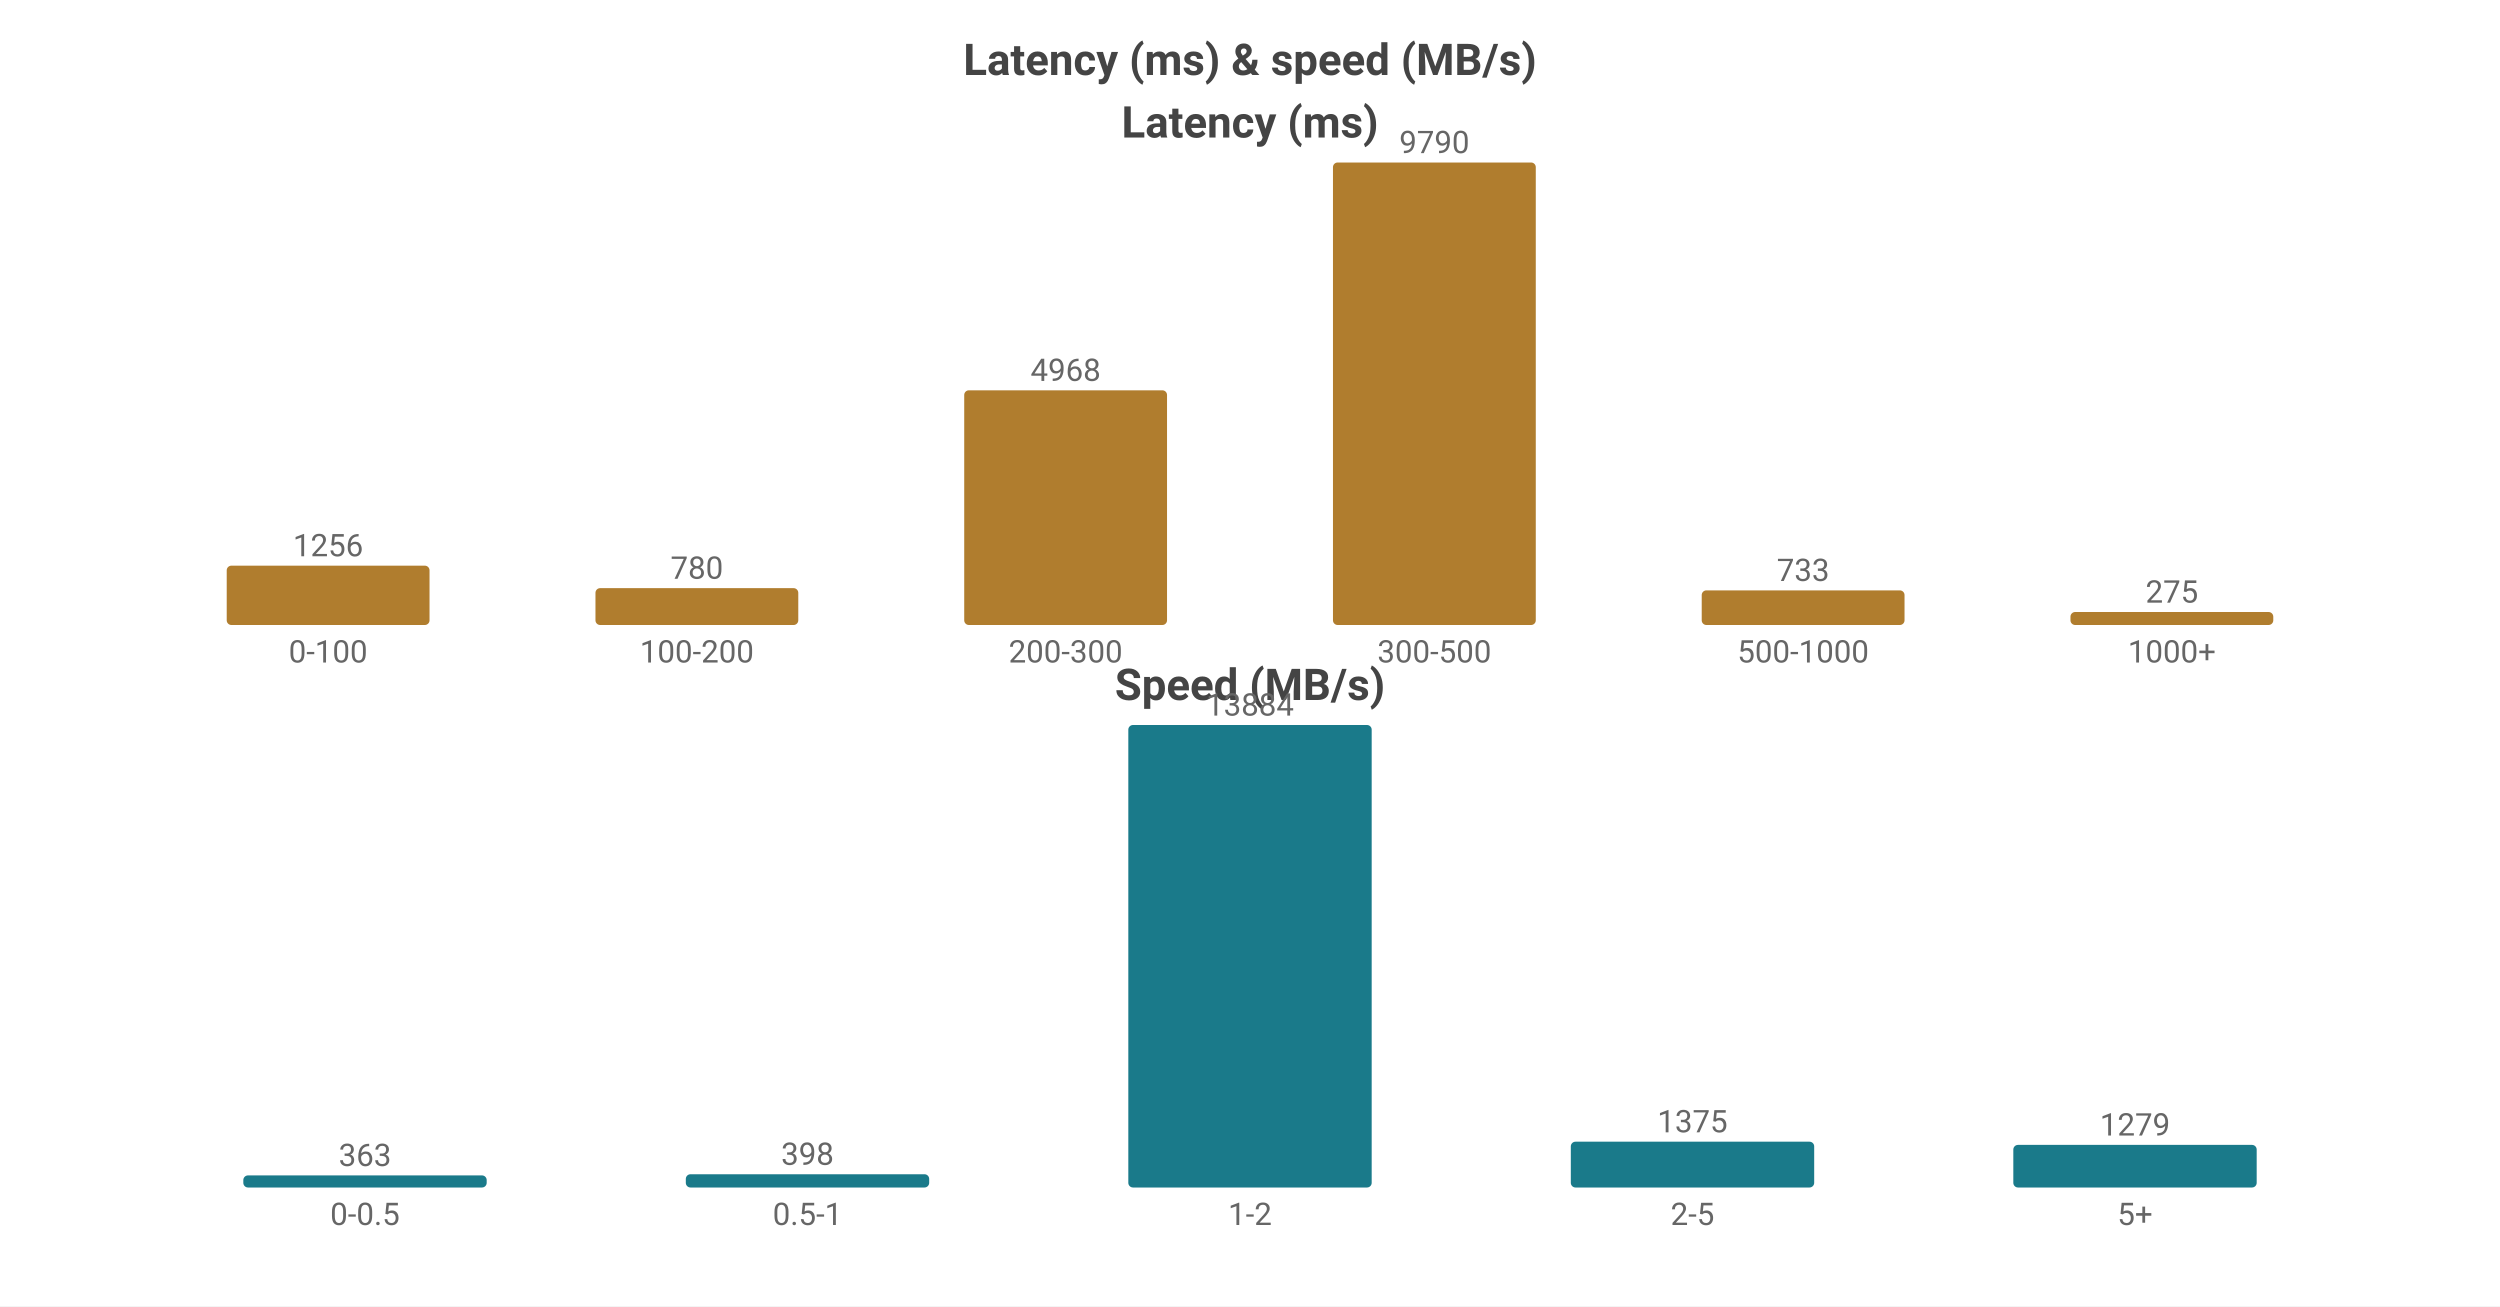
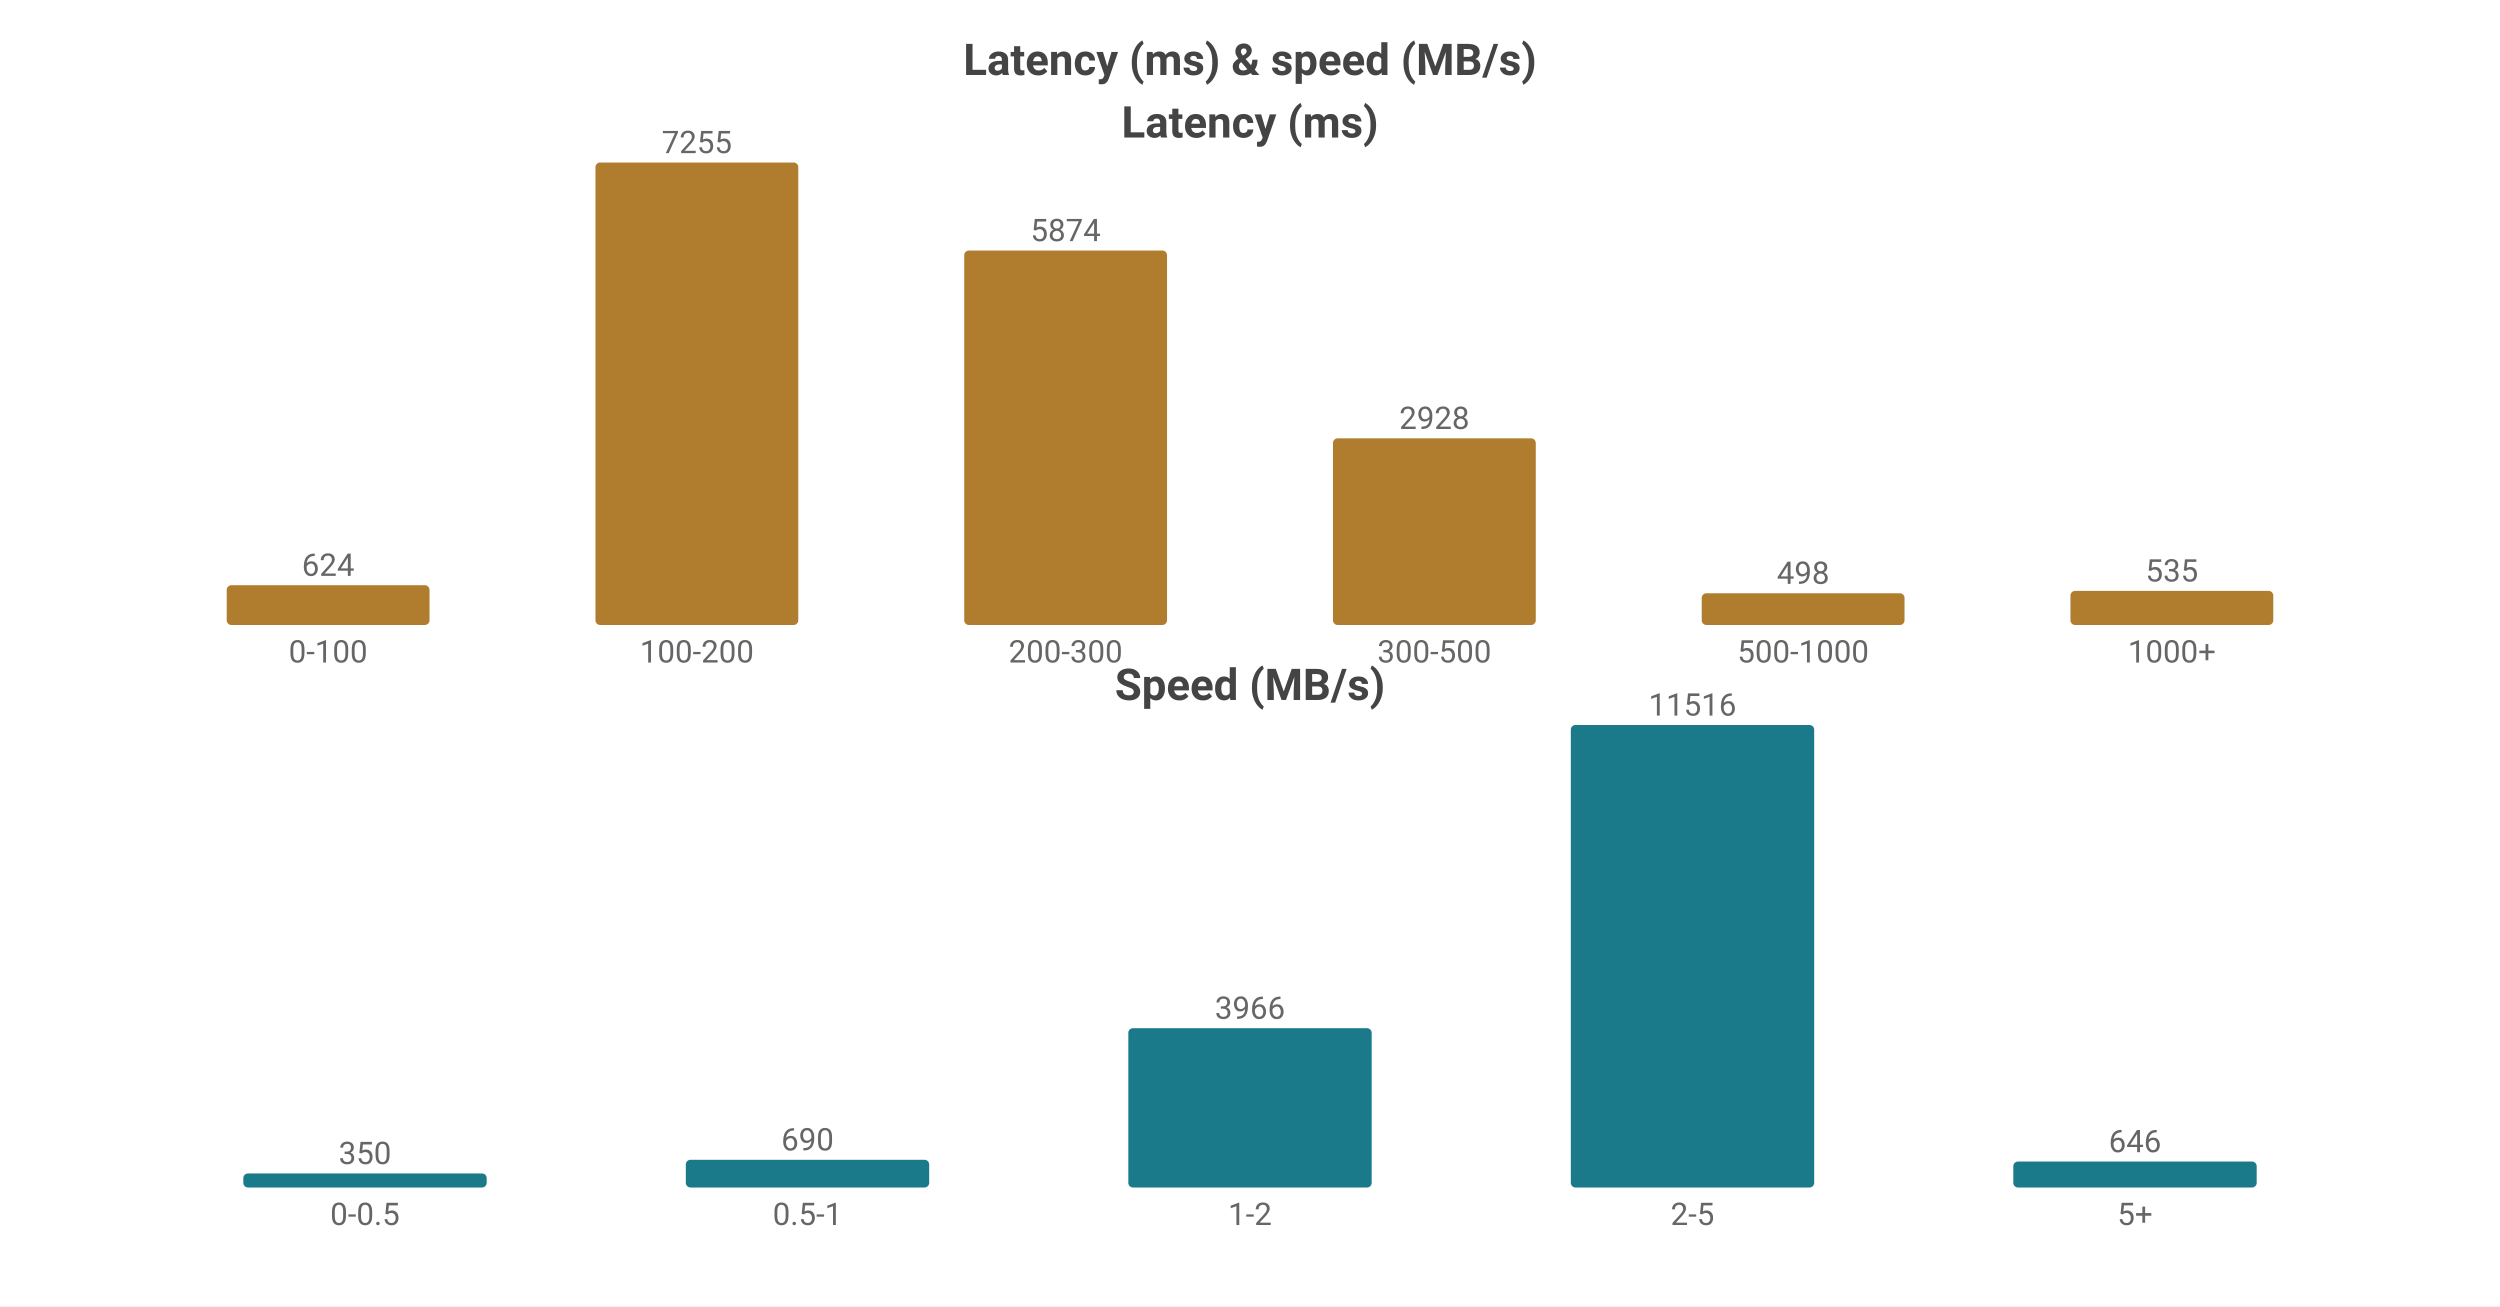
<svg xmlns="http://www.w3.org/2000/svg" width="800" height="418" viewBox="0 0 800 418">
  <rect width="800" height="418" fill="#ffffff" />
  <style>text{font-family:system-ui,-apple-system,'Segoe UI',Roboto,'PingFang SC','Microsoft YaHei','Noto Sans CJK SC',sans-serif}.g{stroke:#e8e8e8;stroke-width:1}.a{stroke:#999;stroke-width:1}.t{font-size:10px;fill:#666}.m{font-size:10px;text-anchor:middle;fill:#666}.e{font-size:10px;text-anchor:end;fill:#666}.l{font-size:11px;fill:#333}.tt{font-size:14px;font-weight:600;text-anchor:middle;fill:#444}.em{font-size:13px;text-anchor:middle;fill:#999}</style>
  <text class="tt" x="400.0" y="24">Latency (ms) &amp; speed (MB/s)</text>
  <text class="tt" x="400.0" y="44">Latency (ms)</text>
-   <rect x="72.55" y="181.012" width="64.9" height="18.988" fill="#b07d2e" rx="1.5" />
-   <text class="m" x="105.0" y="178.012">1256</text>
+   <rect x="72.55" y="187.271" width="64.9" height="12.729" fill="#b07d2e" rx="1.5" />
+   <text class="m" x="105.0" y="184.271">624</text>
  <text class="m" x="105.0" y="212">0-100</text>
-   <rect x="190.55" y="188.208" width="64.9" height="11.792" fill="#b07d2e" rx="1.5" />
-   <text class="m" x="223.0" y="185.208">780</text>
+   <rect x="190.55" y="52.0" width="64.9" height="148.0" fill="#b07d2e" rx="1.5" />
+   <text class="m" x="223.0" y="49.0">7255</text>
  <text class="m" x="223.0" y="212">100-200</text>
-   <rect x="308.55" y="124.896" width="64.9" height="75.104" fill="#b07d2e" rx="1.5" />
-   <text class="m" x="341.0" y="121.896">4968</text>
+   <rect x="308.55" y="80.172" width="64.9" height="119.828" fill="#b07d2e" rx="1.5" />
+   <text class="m" x="341.0" y="77.172">5874</text>
  <text class="m" x="341.0" y="212">200-300</text>
-   <rect x="426.55" y="52.0" width="64.9" height="148.0" fill="#b07d2e" rx="1.5" />
-   <text class="m" x="459.0" y="49.0">9790</text>
+   <rect x="426.55" y="140.27" width="64.9" height="59.73" fill="#b07d2e" rx="1.5" />
+   <text class="m" x="459.0" y="137.27">2928</text>
  <text class="m" x="459.0" y="212">300-500</text>
-   <rect x="544.55" y="188.919" width="64.9" height="11.081" fill="#b07d2e" rx="1.5" />
-   <text class="m" x="577.0" y="185.919">733</text>
+   <rect x="544.55" y="189.841" width="64.9" height="10.159" fill="#b07d2e" rx="1.5" />
+   <text class="m" x="577.0" y="186.841">498</text>
  <text class="m" x="577.0" y="212">500-1000</text>
-   <rect x="662.55" y="195.843" width="64.9" height="4.157" fill="#b07d2e" rx="1.5" />
-   <text class="m" x="695.0" y="192.843">275</text>
+   <rect x="662.55" y="189.086" width="64.9" height="10.914" fill="#b07d2e" rx="1.5" />
+   <text class="m" x="695.0" y="186.086">535</text>
  <text class="m" x="695.0" y="212">1000+</text>
  <text class="tt" x="400.0" y="224">Speed (MB/s)</text>
-   <rect x="77.86" y="376.131" width="77.88" height="3.869" fill="#1a7a8a" rx="1.5" />
-   <text class="m" x="116.8" y="373.131">363</text>
+   <rect x="77.86" y="375.502" width="77.88" height="4.498" fill="#1a7a8a" rx="1.5" />
+   <text class="m" x="116.8" y="372.502">350</text>
  <text class="m" x="116.8" y="392">0-0.5</text>
-   <rect x="219.46" y="375.757" width="77.88" height="4.243" fill="#1a7a8a" rx="1.5" />
-   <text class="m" x="258.4" y="372.757">398</text>
+   <rect x="219.46" y="371.132" width="77.88" height="8.868" fill="#1a7a8a" rx="1.5" />
+   <text class="m" x="258.4" y="368.132">690</text>
  <text class="m" x="258.4" y="392">0.5-1</text>
-   <rect x="361.06" y="232.0" width="77.88" height="148.0" fill="#1a7a8a" rx="1.5" />
-   <text class="m" x="400.0" y="229.0">13884</text>
+   <rect x="361.06" y="329.03" width="77.88" height="50.97" fill="#1a7a8a" rx="1.5" />
+   <text class="m" x="400.0" y="326.03">3966</text>
  <text class="m" x="400.0" y="392">1-2</text>
-   <rect x="502.66" y="365.343" width="77.88" height="14.657" fill="#1a7a8a" rx="1.5" />
-   <text class="m" x="541.6" y="362.343">1375</text>
+   <rect x="502.66" y="232.0" width="77.88" height="148.0" fill="#1a7a8a" rx="1.5" />
+   <text class="m" x="541.6" y="229.0">11516</text>
  <text class="m" x="541.6" y="392">2-5</text>
-   <rect x="644.26" y="366.366" width="77.88" height="13.634" fill="#1a7a8a" rx="1.5" />
-   <text class="m" x="683.2" y="363.366">1279</text>
+   <rect x="644.26" y="371.698" width="77.88" height="8.302" fill="#1a7a8a" rx="1.5" />
+   <text class="m" x="683.2" y="368.698">646</text>
  <text class="m" x="683.2" y="392">5+</text>
</svg>
